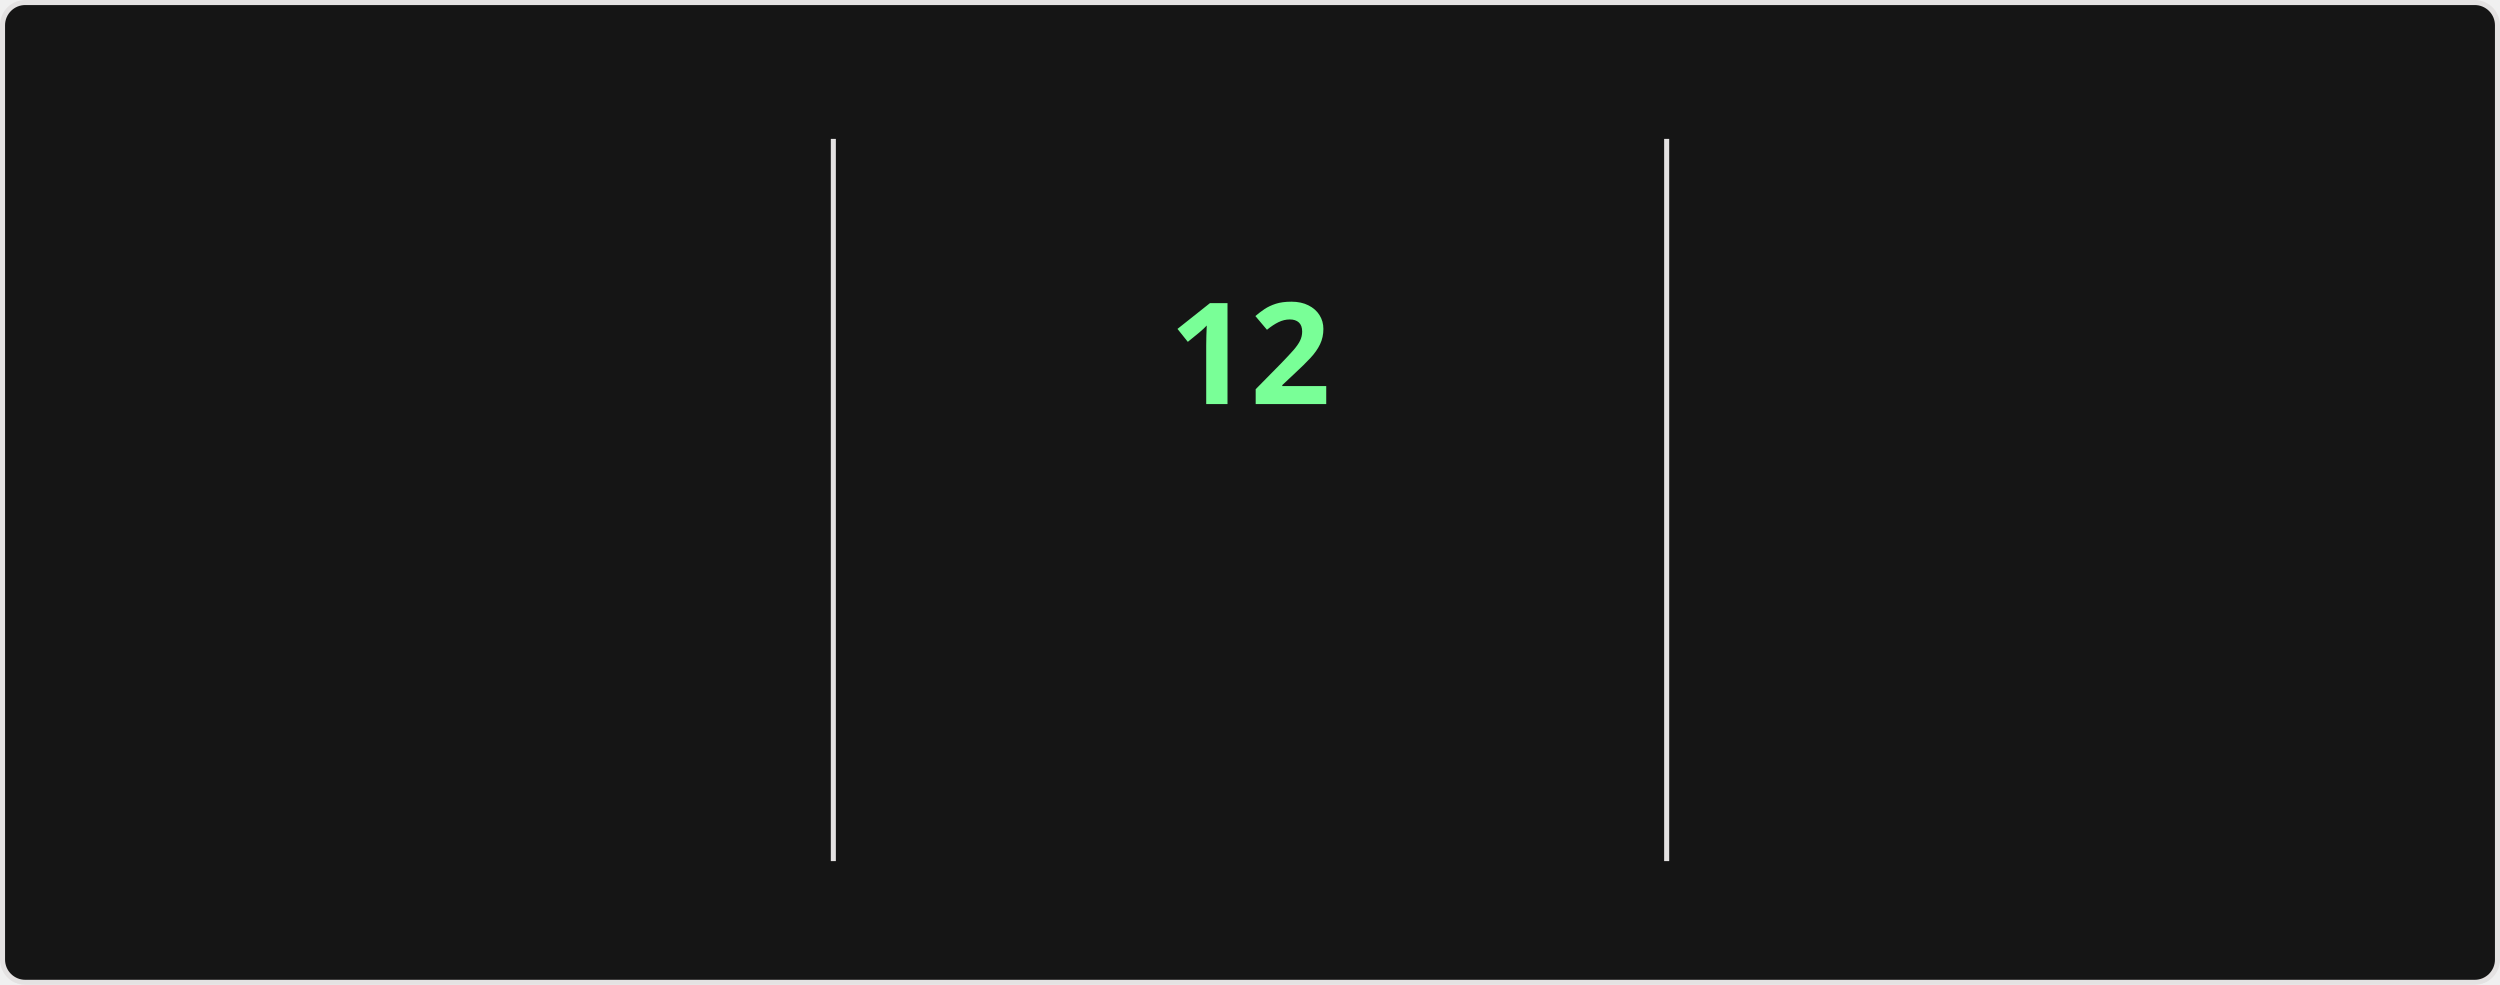
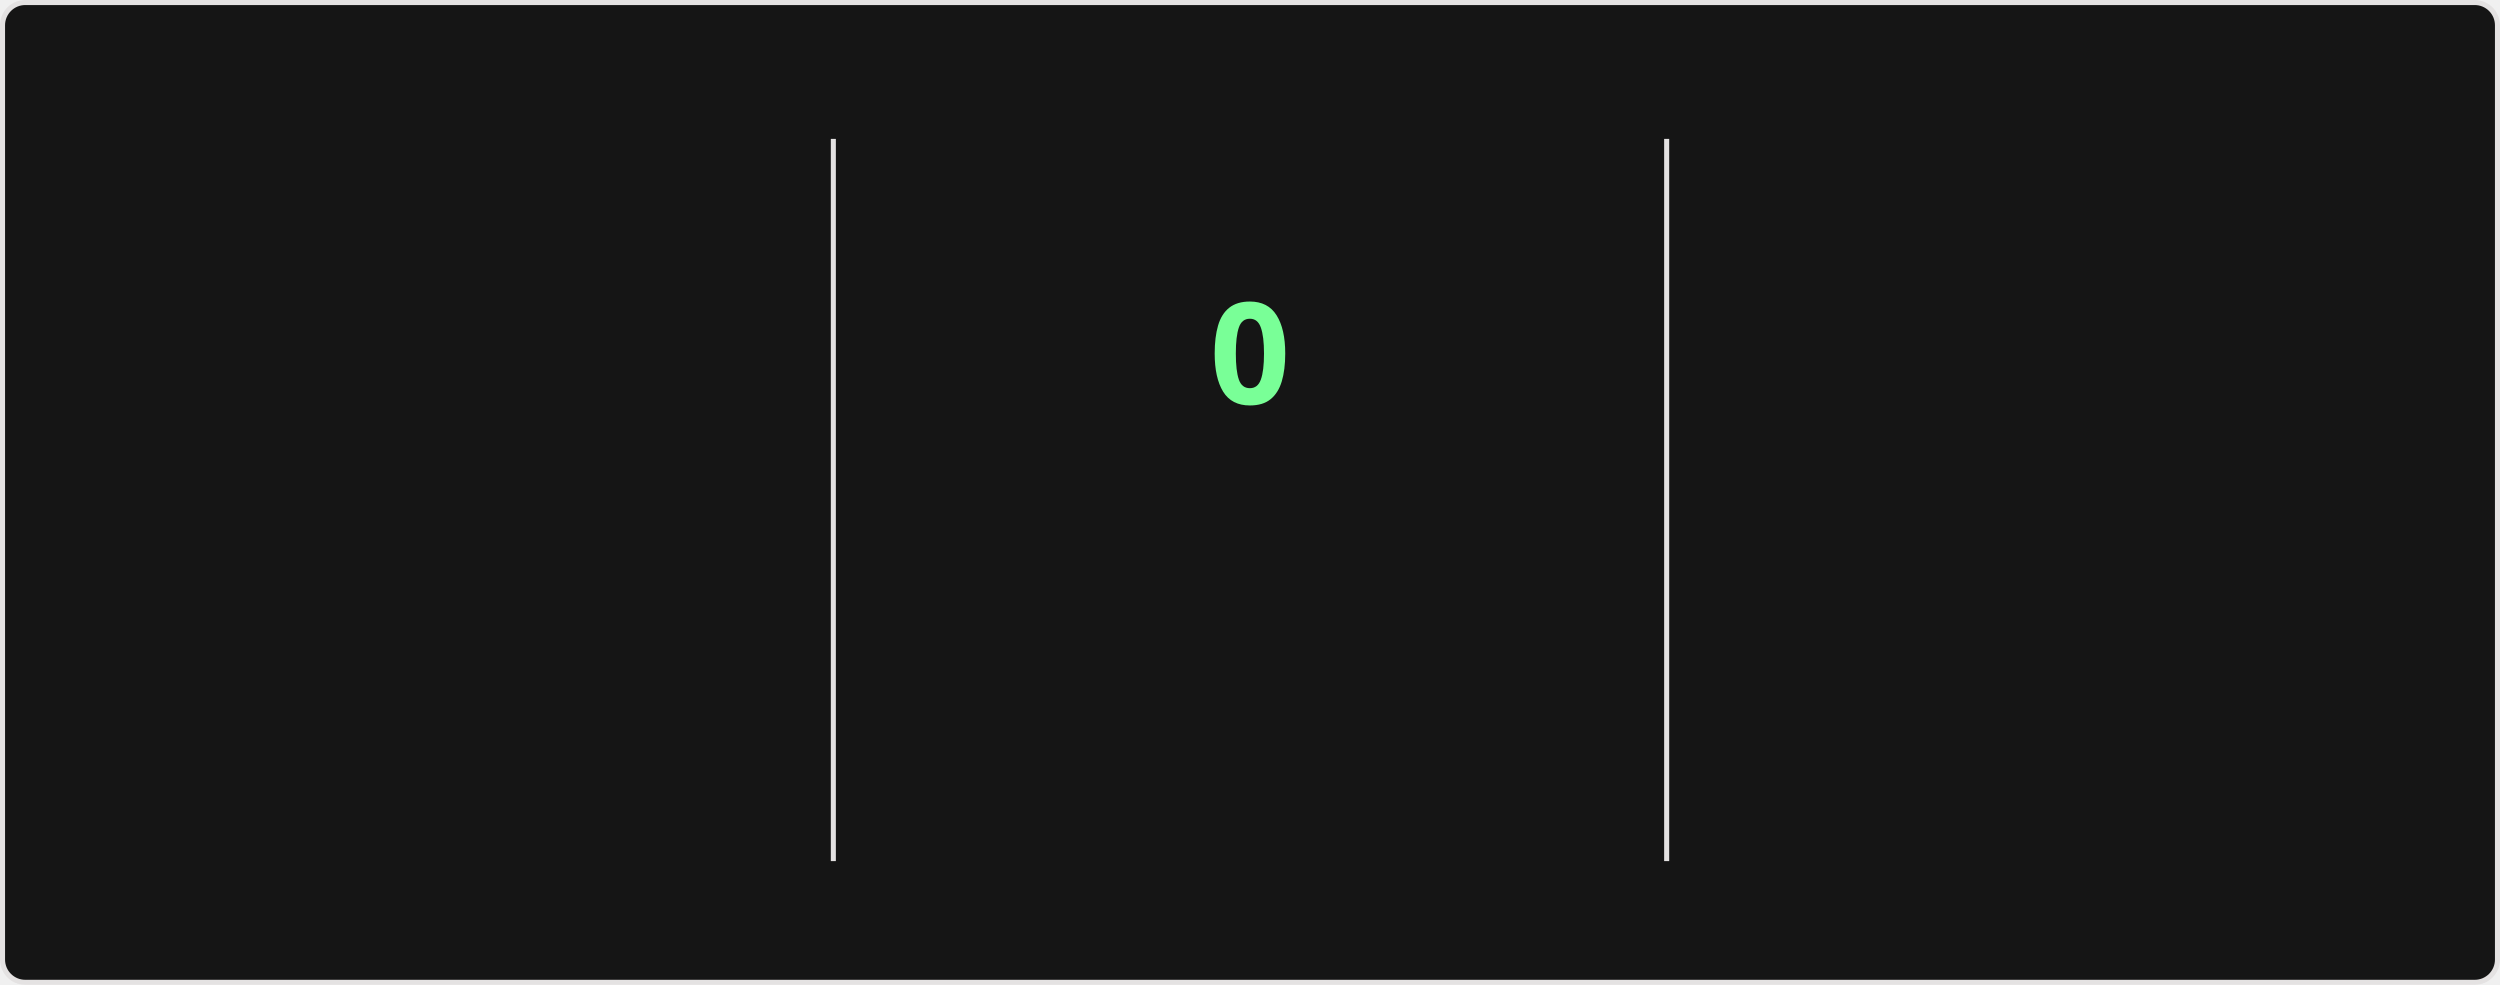
<svg xmlns="http://www.w3.org/2000/svg" style="isolation: isolate" viewBox="0 0 495 195" width="495px" height="195px" direction="ltr">
  <style>
    @keyframes currstreak {
      0% { font-size: 3px; opacity: 0.2; }
      80% { font-size: 34px; opacity: 1; }
      100% { font-size: 28px; opacity: 1; }
    }
    @keyframes fadein {
      0% { opacity: 0; }
      100% { opacity: 1; }
    }
    .big-number {
      font-family: "Segoe UI", Ubuntu, sans-serif;
      font-weight: 700;
      font-size: 28px;
      fill: #fff;
    }
    .label {
      font-family: "Segoe UI", Ubuntu, sans-serif;
      font-weight: 400;
      font-size: 14px;
      fill: #fff;
    }
    .range-text {
      font-family: "Segoe UI", Ubuntu, sans-serif;
      font-weight: 400;
      font-size: 12px;
      fill: #9f9f9f;
    }
    .current-streak-num {
      font-family: "Segoe UI", Ubuntu, sans-serif;
      font-weight: 700;
      font-size: 28px;
      fill: #79ff97;
    }</style>
  <defs>
    <clipPath id="outer_rectangle">
      <rect width="495" height="195" rx="4.5" />
    </clipPath>
    <mask id="mask_out_ring_behind_fire">
      <rect width="495" height="195" fill="white" />
      <ellipse id="mask-ellipse" cx="247.5" cy="32" rx="13" ry="18" fill="black" />
    </mask>
  </defs>
  <g clip-path="url(#outer_rectangle)">
    <g style="isolation: isolate">
      <rect fill="#151515" rx="4.5" x="0.5" y="0.5" width="494" height="194" stroke="#e4e2e2" />
    </g>
    <g style="isolation: isolate">
      <line x1="165" y1="28" x2="165" y2="170" vector-effect="non-scaling-stroke" stroke-width="1" stroke="#e4e2e2" stroke-linejoin="miter" stroke-linecap="square" stroke-miterlimit="3" />
      <line x1="330" y1="28" x2="330" y2="170" vector-effect="non-scaling-stroke" stroke-width="1" stroke="#e4e2e2" stroke-linejoin="miter" stroke-linecap="square" stroke-miterlimit="3" />
    </g>
    <g style="isolation: isolate">
      <g transform="translate(82.5, 48)">
        <text x="0" y="32" stroke-width="0" text-anchor="middle" class="big-number" style="opacity: 0; animation: fadein 0.5s linear forwards 0.6s">
            3.8K
          </text>
      </g>
      <g transform="translate(82.5, 84)">
        <text x="0" y="32" stroke-width="0" text-anchor="middle" class="label" style="opacity: 0; animation: fadein 0.5s linear forwards 0.7s">
            Total Contributions
          </text>
      </g>
      <g transform="translate(82.5, 114)">
        <text x="0" y="32" stroke-width="0" text-anchor="middle" class="range-text" style="opacity: 0; animation: fadein 0.5s linear forwards 0.8s">
            Sep 28 - Present
          </text>
      </g>
    </g>
    <g style="isolation: isolate">
      <g mask="url(#mask_out_ring_behind_fire)">
        <circle cx="247.5" cy="71" r="40" fill="none" stroke="#fff" stroke-width="5" style="opacity: 0; animation: fadein 0.5s linear forwards 0.4s" />
      </g>
      <g transform="translate(247.5, 19.5)" stroke-opacity="0" style="opacity: 0; animation: fadein 0.5s linear forwards 0.6s">
        <path d="M -12 -0.5 L 15 -0.5 L 15 23.5 L -12 23.5 L -12 -0.5 Z" fill="none" />
        <path d="M 1.5 0.67 C 1.5 0.67 2.24 3.32 2.24 5.47 C 2.24 7.53 0.89 9.2 -1.17 9.2 C -3.23 9.2 -4.79 7.53 -4.79 5.47 L -4.76 5.11 C -6.78 7.51 -8 10.62 -8 13.99 C -8 18.41 -4.42 22 0 22 C 4.42 22 8 18.41 8 13.99 C 8 8.6 5.41 3.79 1.5 0.67 Z M -0.29 19 C -2.07 19 -3.51 17.6 -3.51 15.86 C -3.51 14.24 -2.46 13.1 -0.7 12.74 C 1.07 12.38 2.9 11.53 3.92 10.16 C 4.31 11.45 4.51 12.81 4.51 14.2 C 4.51 16.85 2.36 19 -0.29 19 Z" fill="#fff" stroke-opacity="0" />
      </g>
      <g transform="translate(247.5, 48)">
        <text x="0" y="32" stroke-width="0" text-anchor="middle" class="current-streak-num" style="animation: currstreak 0.6s linear forwards">
-             12
+             0
          </text>
      </g>
      <g transform="translate(247.5, 108)">
        <text x="0" y="32" stroke-width="0" text-anchor="middle" class="label" style="opacity: 0; animation: fadein 0.5s linear forwards 0.9s">
            Current Streak
          </text>
      </g>
      <g transform="translate(247.5, 145)">
        <text x="0" y="21" stroke-width="0" text-anchor="middle" class="range-text" style="opacity: 0; animation: fadein 0.5s linear forwards 0.9s">
-             Sep 16 - Sep 27
+             0 days
          </text>
      </g>
    </g>
    <g style="isolation: isolate">
      <g transform="translate(412.5, 48)">
        <text x="0" y="32" stroke-width="0" text-anchor="middle" class="big-number" style="opacity: 0; animation: fadein 0.5s linear forwards 1.2s">
            35
          </text>
      </g>
      <g transform="translate(412.5, 84)">
        <text x="0" y="32" stroke-width="0" text-anchor="middle" class="label" style="opacity: 0; animation: fadein 0.5s linear forwards 1.3s">
            Longest Streak
          </text>
      </g>
      <g transform="translate(412.5, 114)">
        <text x="0" y="32" stroke-width="0" text-anchor="middle" class="range-text" style="opacity: 0; animation: fadein 0.5s linear forwards 1.4s">
            Jul 19 - Aug 22
          </text>
      </g>
    </g>
  </g>
</svg>
